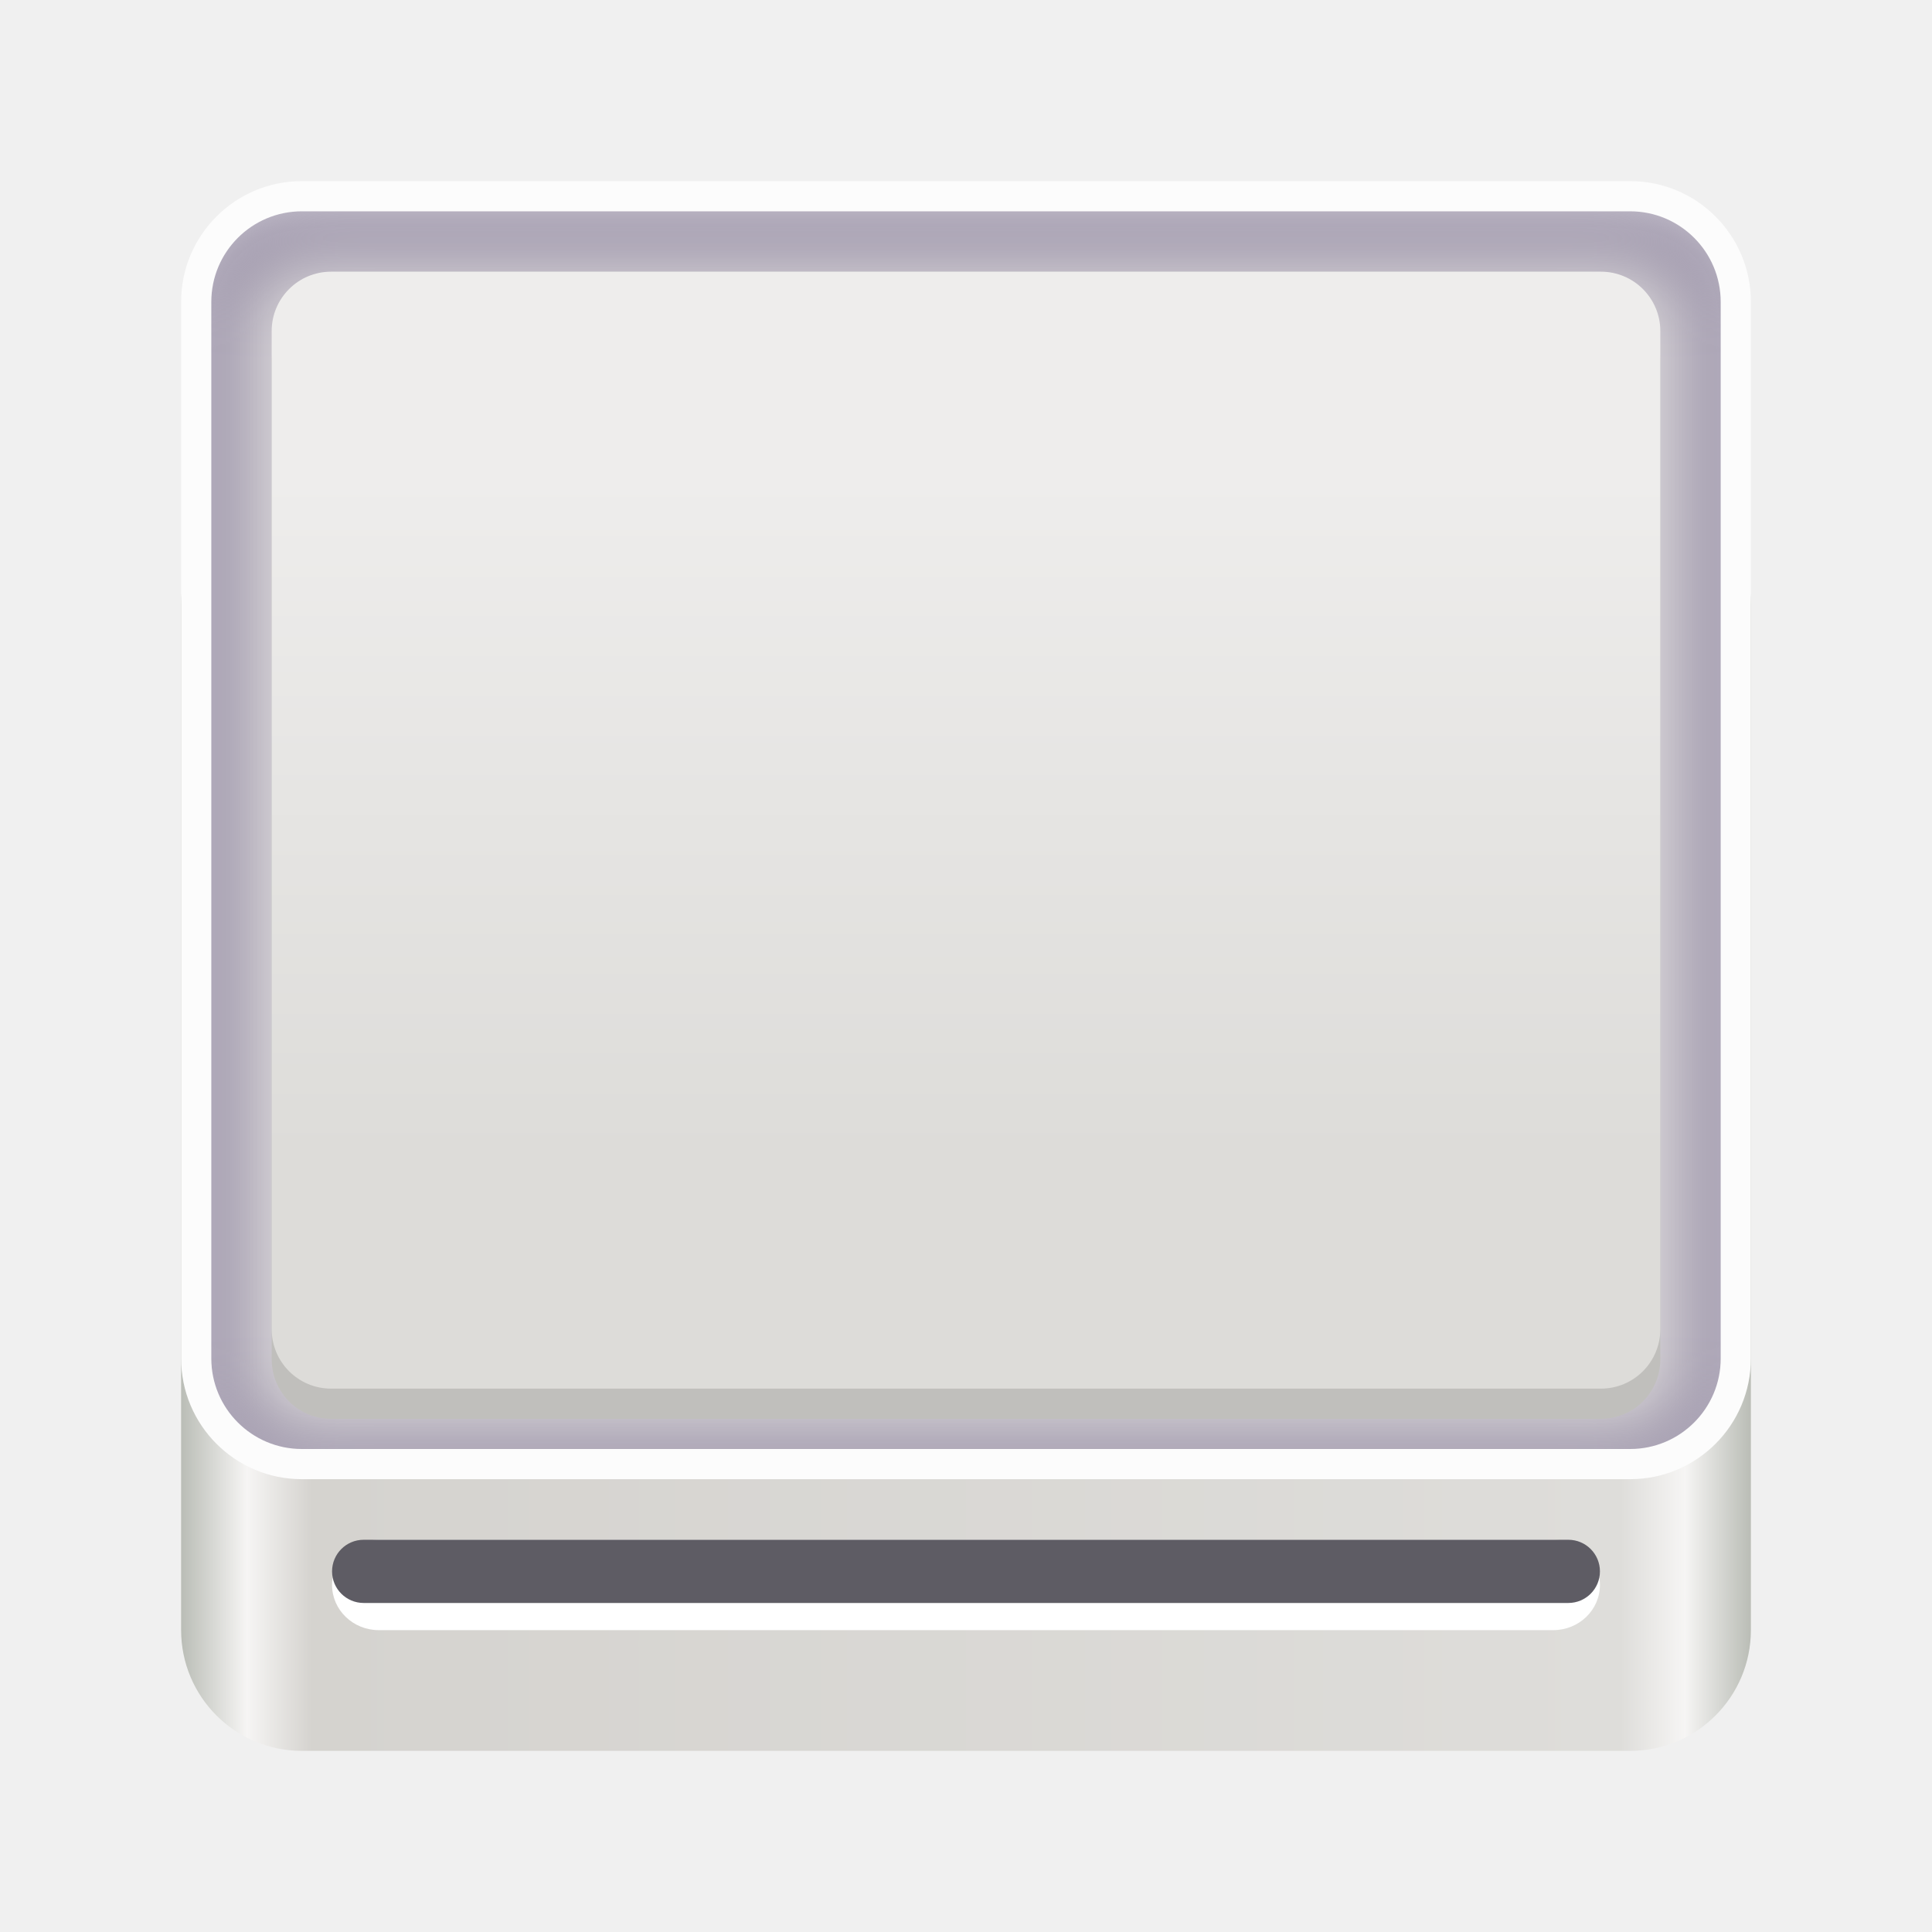
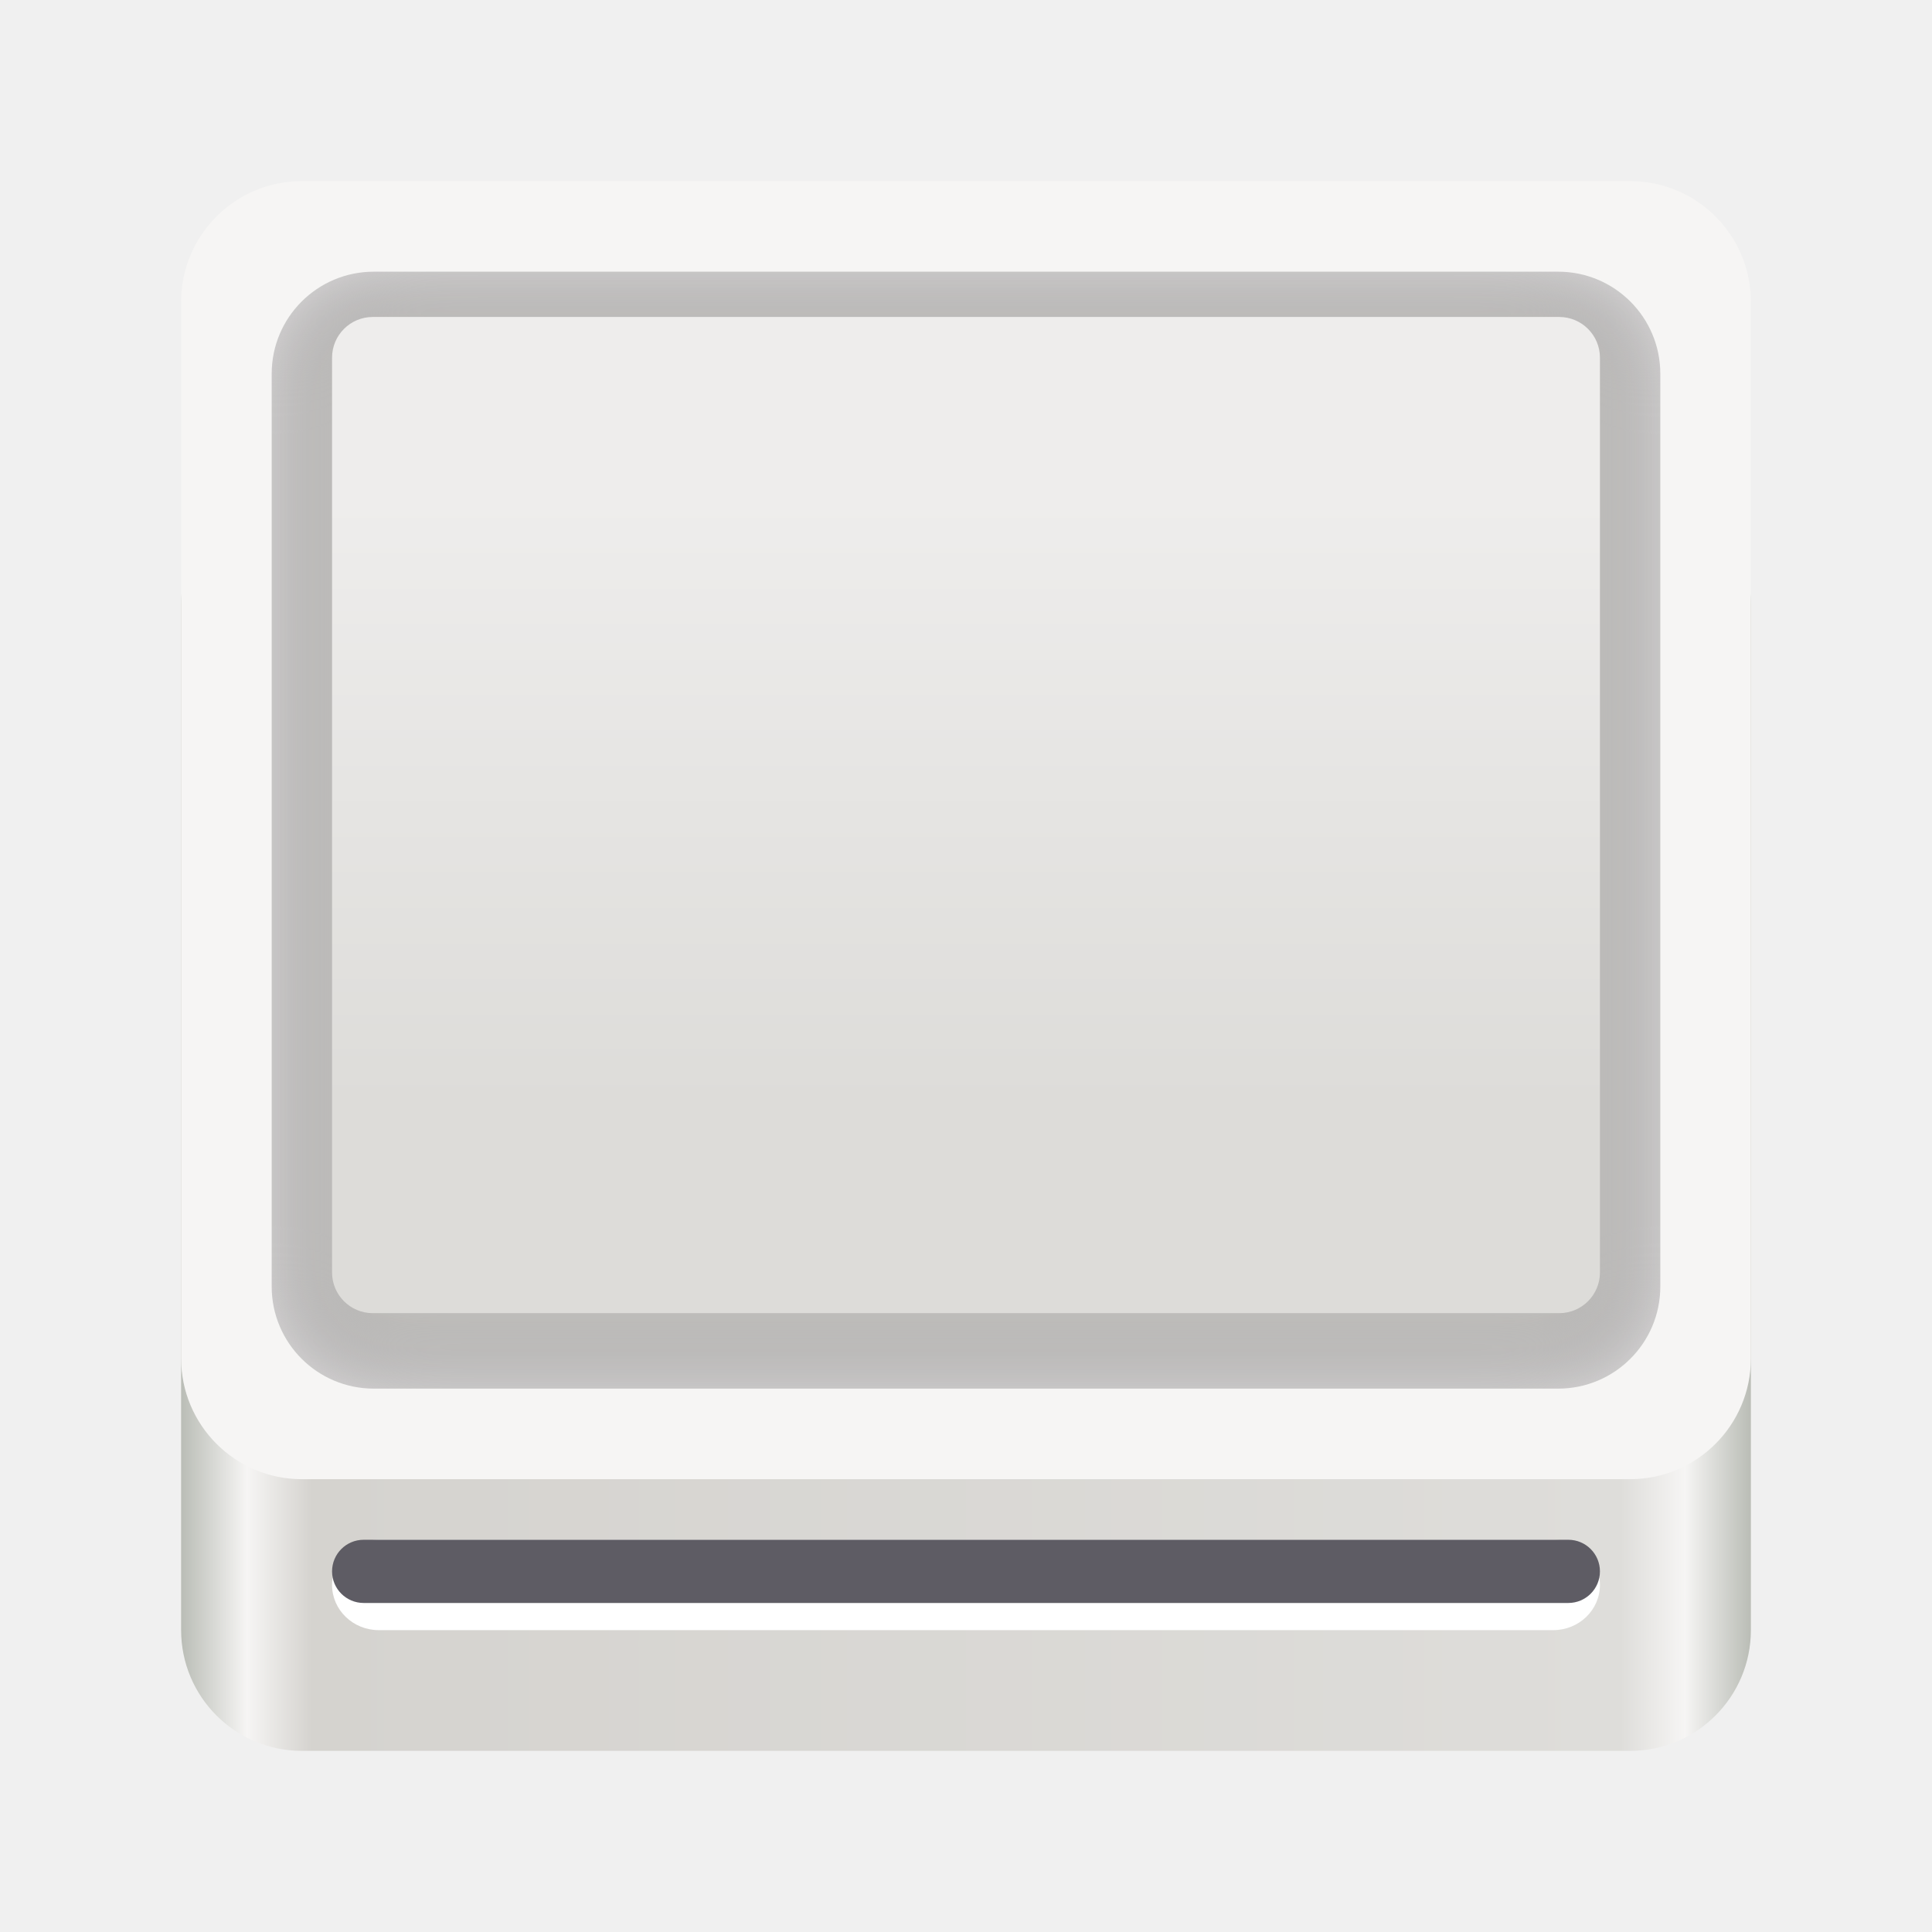
<svg xmlns="http://www.w3.org/2000/svg" xmlns:xlink="http://www.w3.org/1999/xlink" width="128" viewBox="0 0 128 128" version="1.0" style="display:inline;enable-background:new" id="svg11300" height="128">
  <defs id="defs3">
    <linearGradient y2="44" y1="44" x2="464" x1="48" id="linearGradient992" xlink:href="#linearGradient974" gradientUnits="userSpaceOnUse" gradientTransform="matrix(0.25,0,0,0.25,300,225)" />
    <linearGradient id="linearGradient974">
      <stop style="stop-color:#babdb6;stop-opacity:1" offset="0" id="stop962" />
      <stop style="stop-color:#f6f5f4;stop-opacity:1" offset="0.042" id="stop964" />
      <stop style="stop-color:#d5d3cf;stop-opacity:1" offset="0.083" id="stop966" />
      <stop style="stop-color:#deddda;stop-opacity:1" offset="0.917" id="stop968" />
      <stop style="stop-color:#f6f5f4;stop-opacity:1" offset="0.958" id="stop970" />
      <stop style="stop-color:#babdb6;stop-opacity:1" offset="1" id="stop972" />
    </linearGradient>
-     <clipPath id="clipPath1381-7" clipPathUnits="userSpaceOnUse">
-       <rect y="186" x="314" width="100" style="display:inline;opacity:1;fill:#5e5c64;fill-opacity:1;stroke:none;stroke-width:0.25;stroke-linecap:butt;stroke-linejoin:miter;stroke-miterlimit:4;stroke-dasharray:none;stroke-dashoffset:0;stroke-opacity:1;marker:none;marker-start:none;marker-mid:none;marker-end:none;paint-order:normal;enable-background:new" ry="6" rx="6" id="rect1383-7" height="82" />
-     </clipPath>
-     <filter y="-0.076" x="-0.062" width="1.124" style="color-interpolation-filters:sRGB" id="filter1389" height="1.152">
-       <feGaussianBlur stdDeviation="2.593" id="feGaussianBlur1391" />
-     </filter>
-     <linearGradient y2="203.596" y1="248.39" x2="356.034" x1="356.034" id="linearGradient1399" xlink:href="#linearGradient1397" gradientUnits="userSpaceOnUse" />
+     <linearGradient y2="203.596" y1="248.39" x2="356.034" x1="356.034" id="linearGradient1399" xlink:href="#linearGradient1397" gradientUnits="userSpaceOnUse" gradientTransform="matrix(0.9130435,0,0,0.8918919,31.65218,23.54054)" />
    <linearGradient id="linearGradient1397">
      <stop style="stop-color:#dddcd9;stop-opacity:1;" offset="0" id="stop1393" />
      <stop style="stop-color:#eeedec;stop-opacity:1" offset="1" id="stop1395" />
    </linearGradient>
+     <clipPath id="clipPath1222" clipPathUnits="userSpaceOnUse">
+       <rect y="190" x="318" width="92" style="display:inline;opacity:1;fill:#c0bfbc;fill-opacity:1;stroke:none;stroke-width:0.25;stroke-linecap:butt;stroke-linejoin:miter;stroke-miterlimit:4;stroke-dasharray:none;stroke-dashoffset:0;stroke-opacity:1;marker:none;marker-start:none;marker-mid:none;marker-end:none;paint-order:normal;enable-background:new" ry="6.763" rx="6.763" id="rect1224" height="74" />
+     </clipPath>
+     <filter y="-0.102" x="-0.082" width="1.165" style="color-interpolation-filters:sRGB" id="filter1234" height="1.205">
+       <feGaussianBlur stdDeviation="3.154" id="feGaussianBlur1236" />
+     </filter>
  </defs>
  <g transform="translate(-280,-2454)" style="display:none" id="layer1">
    <g transform="translate(0,2282)" style="display:inline;enable-background:new" id="g40251">
      <circle style="display:inline;opacity:0.1;vector-effect:none;fill:none;fill-opacity:1;stroke:#000000;stroke-width:0.99;stroke-linecap:butt;stroke-linejoin:miter;stroke-miterlimit:4;stroke-dasharray:0.99, 0.99;stroke-dashoffset:0;stroke-opacity:1;marker:none;marker-start:none;marker-mid:none;marker-end:none;paint-order:normal;enable-background:new" r="59.504" id="circle2892" cy="236" cx="64" />
      <rect y="180.495" x="20.495" width="87.01" style="display:inline;opacity:0.1;vector-effect:none;fill:none;fill-opacity:1;stroke:#000000;stroke-width:0.99;stroke-linecap:butt;stroke-linejoin:miter;stroke-miterlimit:4;stroke-dasharray:0.99, 0.99;stroke-dashoffset:0;stroke-opacity:1;marker:none;marker-start:none;marker-mid:none;marker-end:none;paint-order:normal;enable-background:new" ry="7.929" rx="8.701" id="rect2894" height="111.01" />
      <rect y="184.495" x="12.495" width="103.01" style="display:inline;opacity:0.1;vector-effect:none;fill:none;fill-opacity:1;stroke:#000000;stroke-width:0.99;stroke-linecap:butt;stroke-linejoin:miter;stroke-miterlimit:4;stroke-dasharray:0.99, 0.99;stroke-dashoffset:0;stroke-opacity:1;marker:none;marker-start:none;marker-mid:none;marker-end:none;paint-order:normal;enable-background:new" ry="7.924" rx="7.924" id="rect2896" height="103.01" />
      <rect y="200.495" x="8.495" width="111.01" style="display:inline;opacity:0.1;vector-effect:none;fill:none;fill-opacity:1;stroke:#000000;stroke-width:0.99;stroke-linecap:butt;stroke-linejoin:miter;stroke-miterlimit:4;stroke-dasharray:0.99, 0.99;stroke-dashoffset:0;stroke-opacity:1;marker:none;marker-start:none;marker-mid:none;marker-end:none;paint-order:normal;enable-background:new" ry="8.701" rx="7.929" id="rect2898" height="87.01" />
      <path style="display:inline;fill:none;stroke:#62a0ea;stroke-width:2;stroke-linecap:butt;stroke-linejoin:miter;stroke-miterlimit:4;stroke-dasharray:none;stroke-opacity:1;enable-background:new" id="path2900" d="M 2.6203015e-5,289 H 128" />
    </g>
    <g transform="translate(140,2282)" style="display:inline;enable-background:new" id="g23808">
      <circle style="display:inline;opacity:0.1;vector-effect:none;fill:none;fill-opacity:1;stroke:#000000;stroke-width:0.99;stroke-linecap:butt;stroke-linejoin:miter;stroke-miterlimit:4;stroke-dasharray:0.99, 0.99;stroke-dashoffset:0;stroke-opacity:1;marker:none;marker-start:none;marker-mid:none;marker-end:none;paint-order:normal;enable-background:new" r="59.504" id="circle23798" cy="236" cx="64" />
      <rect y="180.495" x="20.495" width="87.01" style="display:inline;opacity:0.1;vector-effect:none;fill:none;fill-opacity:1;stroke:#000000;stroke-width:0.99;stroke-linecap:butt;stroke-linejoin:miter;stroke-miterlimit:4;stroke-dasharray:0.99, 0.99;stroke-dashoffset:0;stroke-opacity:1;marker:none;marker-start:none;marker-mid:none;marker-end:none;paint-order:normal;enable-background:new" ry="7.929" rx="8.701" id="rect23800" height="111.01" />
      <rect y="184.495" x="12.495" width="103.01" style="display:inline;opacity:0.1;vector-effect:none;fill:none;fill-opacity:1;stroke:#000000;stroke-width:0.99;stroke-linecap:butt;stroke-linejoin:miter;stroke-miterlimit:4;stroke-dasharray:0.99, 0.99;stroke-dashoffset:0;stroke-opacity:1;marker:none;marker-start:none;marker-mid:none;marker-end:none;paint-order:normal;enable-background:new" ry="7.924" rx="7.924" id="rect23802" height="103.01" />
      <rect y="200.495" x="8.495" width="111.01" style="display:inline;opacity:0.1;vector-effect:none;fill:none;fill-opacity:1;stroke:#000000;stroke-width:0.99;stroke-linecap:butt;stroke-linejoin:miter;stroke-miterlimit:4;stroke-dasharray:0.99, 0.99;stroke-dashoffset:0;stroke-opacity:1;marker:none;marker-start:none;marker-mid:none;marker-end:none;paint-order:normal;enable-background:new" ry="8.701" rx="7.929" id="rect23804" height="87.01" />
      <path style="display:inline;fill:none;stroke:#62a0ea;stroke-width:2;stroke-linecap:butt;stroke-linejoin:miter;stroke-miterlimit:4;stroke-dasharray:none;stroke-opacity:1;enable-background:new" id="path23806" d="M 2.6203015e-5,289 H 128" />
    </g>
    <g id="g26135">
      <g transform="translate(280,2282)" style="display:inline;enable-background:new" id="g23891">
        <circle style="display:inline;opacity:0.1;vector-effect:none;fill:none;fill-opacity:1;stroke:#000000;stroke-width:0.99;stroke-linecap:butt;stroke-linejoin:miter;stroke-miterlimit:4;stroke-dasharray:0.99, 0.99;stroke-dashoffset:0;stroke-opacity:1;marker:none;marker-start:none;marker-mid:none;marker-end:none;paint-order:normal;enable-background:new" r="59.504" id="circle23881" cy="236" cx="64" />
        <rect y="180.495" x="20.495" width="87.01" style="display:inline;opacity:0.1;vector-effect:none;fill:none;fill-opacity:1;stroke:#000000;stroke-width:0.99;stroke-linecap:butt;stroke-linejoin:miter;stroke-miterlimit:4;stroke-dasharray:0.99, 0.99;stroke-dashoffset:0;stroke-opacity:1;marker:none;marker-start:none;marker-mid:none;marker-end:none;paint-order:normal;enable-background:new" ry="7.929" rx="8.701" id="rect23883" height="111.01" />
        <path style="display:inline;fill:none;stroke:#62a0ea;stroke-width:2;stroke-linecap:butt;stroke-linejoin:miter;stroke-miterlimit:4;stroke-dasharray:none;stroke-opacity:1;enable-background:new" id="path23889" d="M 2.6203015e-5,289 H 128" />
      </g>
      <rect y="2482.495" x="288.495" width="111.01" style="display:inline;opacity:0.1;vector-effect:none;fill:none;fill-opacity:1;stroke:#000000;stroke-width:0.99;stroke-linecap:butt;stroke-linejoin:miter;stroke-miterlimit:4;stroke-dasharray:0.99, 0.99;stroke-dashoffset:0;stroke-opacity:1;marker:none;marker-start:none;marker-mid:none;marker-end:none;paint-order:normal;enable-background:new" ry="8.701" rx="7.929" id="rect23887" height="87.01" />
      <rect y="2466.495" x="292.495" width="103.01" style="display:inline;opacity:0.1;vector-effect:none;fill:none;fill-opacity:1;stroke:#000000;stroke-width:0.99;stroke-linecap:butt;stroke-linejoin:miter;stroke-miterlimit:4;stroke-dasharray:0.99, 0.99;stroke-dashoffset:0;stroke-opacity:1;marker:none;marker-start:none;marker-mid:none;marker-end:none;paint-order:normal;enable-background:new" ry="7.924" rx="7.924" id="rect23885" height="103.01" />
    </g>
    <g transform="translate(140)" id="g26151">
      <g transform="translate(280,2282)" style="display:inline;enable-background:new" id="g26145">
        <circle style="display:inline;opacity:0.1;vector-effect:none;fill:none;fill-opacity:1;stroke:#000000;stroke-width:0.99;stroke-linecap:butt;stroke-linejoin:miter;stroke-miterlimit:4;stroke-dasharray:0.99, 0.99;stroke-dashoffset:0;stroke-opacity:1;marker:none;marker-start:none;marker-mid:none;marker-end:none;paint-order:normal;enable-background:new" r="59.504" id="circle26139" cy="236" cx="64" />
        <rect y="180.495" x="20.495" width="87.01" style="display:inline;opacity:0.1;vector-effect:none;fill:none;fill-opacity:1;stroke:#000000;stroke-width:0.99;stroke-linecap:butt;stroke-linejoin:miter;stroke-miterlimit:4;stroke-dasharray:0.99, 0.99;stroke-dashoffset:0;stroke-opacity:1;marker:none;marker-start:none;marker-mid:none;marker-end:none;paint-order:normal;enable-background:new" ry="7.929" rx="8.701" id="rect26141" height="111.01" />
        <path style="display:inline;fill:none;stroke:#62a0ea;stroke-width:2;stroke-linecap:butt;stroke-linejoin:miter;stroke-miterlimit:4;stroke-dasharray:none;stroke-opacity:1;enable-background:new" id="path26143" d="M 2.6203015e-5,289 H 128" />
      </g>
      <rect y="2482.495" x="288.495" width="111.01" style="display:inline;opacity:0.1;vector-effect:none;fill:none;fill-opacity:1;stroke:#000000;stroke-width:0.99;stroke-linecap:butt;stroke-linejoin:miter;stroke-miterlimit:4;stroke-dasharray:0.99, 0.99;stroke-dashoffset:0;stroke-opacity:1;marker:none;marker-start:none;marker-mid:none;marker-end:none;paint-order:normal;enable-background:new" ry="8.701" rx="7.929" id="rect26147" height="87.01" />
      <rect y="2466.495" x="292.495" width="103.01" style="display:inline;opacity:0.1;vector-effect:none;fill:none;fill-opacity:1;stroke:#000000;stroke-width:0.99;stroke-linecap:butt;stroke-linejoin:miter;stroke-miterlimit:4;stroke-dasharray:0.99, 0.99;stroke-dashoffset:0;stroke-opacity:1;marker:none;marker-start:none;marker-mid:none;marker-end:none;paint-order:normal;enable-background:new" ry="7.924" rx="7.924" id="rect26149" height="103.01" />
    </g>
    <g transform="translate(280)" id="g27492">
      <g transform="translate(280,2282)" style="display:inline;enable-background:new" id="g27486">
        <circle style="display:inline;opacity:0.1;vector-effect:none;fill:none;fill-opacity:1;stroke:#000000;stroke-width:0.99;stroke-linecap:butt;stroke-linejoin:miter;stroke-miterlimit:4;stroke-dasharray:0.99, 0.99;stroke-dashoffset:0;stroke-opacity:1;marker:none;marker-start:none;marker-mid:none;marker-end:none;paint-order:normal;enable-background:new" r="59.504" id="circle27480" cy="236" cx="64" />
        <rect y="180.495" x="20.495" width="87.01" style="display:inline;opacity:0.1;vector-effect:none;fill:none;fill-opacity:1;stroke:#000000;stroke-width:0.99;stroke-linecap:butt;stroke-linejoin:miter;stroke-miterlimit:4;stroke-dasharray:0.99, 0.99;stroke-dashoffset:0;stroke-opacity:1;marker:none;marker-start:none;marker-mid:none;marker-end:none;paint-order:normal;enable-background:new" ry="7.929" rx="8.701" id="rect27482" height="111.01" />
        <path style="display:inline;fill:none;stroke:#62a0ea;stroke-width:2;stroke-linecap:butt;stroke-linejoin:miter;stroke-miterlimit:4;stroke-dasharray:none;stroke-opacity:1;enable-background:new" id="path27484" d="M 2.6203015e-5,289 H 128" />
      </g>
      <rect y="2482.495" x="288.495" width="111.01" style="display:inline;opacity:0.1;vector-effect:none;fill:none;fill-opacity:1;stroke:#000000;stroke-width:0.99;stroke-linecap:butt;stroke-linejoin:miter;stroke-miterlimit:4;stroke-dasharray:0.99, 0.99;stroke-dashoffset:0;stroke-opacity:1;marker:none;marker-start:none;marker-mid:none;marker-end:none;paint-order:normal;enable-background:new" ry="8.701" rx="7.929" id="rect27488" height="87.01" />
      <rect y="2466.495" x="292.495" width="103.01" style="display:inline;opacity:0.1;vector-effect:none;fill:none;fill-opacity:1;stroke:#000000;stroke-width:0.99;stroke-linecap:butt;stroke-linejoin:miter;stroke-miterlimit:4;stroke-dasharray:0.99, 0.99;stroke-dashoffset:0;stroke-opacity:1;marker:none;marker-start:none;marker-mid:none;marker-end:none;paint-order:normal;enable-background:new" ry="7.924" rx="7.924" id="rect27490" height="103.01" />
    </g>
  </g>
  <g transform="translate(-280,-2454)" style="display:inline" id="layer4">
    <g transform="translate(280,212)" style="display:inline;enable-background:new" id="g1603">
      <g transform="translate(-300,2070)" style="display:inline;enable-background:new" id="g1013">
        <rect y="204" x="312" width="104" style="display:inline;opacity:1;fill:url(#linearGradient992);fill-opacity:1;stroke:none;stroke-width:0.25;stroke-linecap:butt;stroke-linejoin:miter;stroke-miterlimit:4;stroke-dasharray:none;stroke-dashoffset:0;stroke-opacity:1;marker:none;marker-start:none;marker-mid:none;marker-end:none;paint-order:normal;enable-background:new" ry="8" rx="8" id="rect972" height="84" />
-         <rect y="184" x="312" width="104" style="display:inline;opacity:1;fill:#fcfcfc;fill-opacity:1;stroke:none;stroke-width:0.25;stroke-linecap:butt;stroke-linejoin:miter;stroke-miterlimit:4;stroke-dasharray:none;stroke-dashoffset:0;stroke-opacity:1;marker:none;marker-start:none;marker-mid:none;marker-end:none;paint-order:normal;enable-background:new" ry="8" rx="8" id="rect974" height="86" />
+         <rect y="184" x="312" width="104" style="display:inline;opacity:1;fill:#f6f5f4;fill-opacity:1;stroke:none;stroke-width:0.25;stroke-linecap:butt;stroke-linejoin:miter;stroke-miterlimit:4;stroke-dasharray:none;stroke-dashoffset:0;stroke-opacity:1;marker:none;marker-start:none;marker-mid:none;marker-end:none;paint-order:normal;enable-background:new" ry="8" rx="8" id="rect974" height="86" />
        <rect y="274.014" x="322" width="84" style="vector-effect:none;fill:#ffffff;stroke-width:1.002;stroke-linejoin:round" ry="3.094" rx="3.094" id="rect1368" height="5.987" />
        <rect y="274.014" x="322" width="84" style="vector-effect:none;fill:#5e5c64;stroke-width:1.002;stroke-linejoin:round" ry="2.094" rx="2.094" id="rect1366" height="4.187" />
-         <g style="fill:#e3e1e1;fill-opacity:1;stroke:#90879f;stroke-width:3;stroke-miterlimit:4;stroke-dasharray:none;stroke-opacity:1;filter:url(#filter1389)" id="g1379" clip-path="url(#clipPath1381-7)">
-           <rect y="187.116" x="314" width="100" style="display:inline;opacity:1;fill:#e3e1e1;fill-opacity:1;stroke:#90879f;stroke-width:5;stroke-linecap:butt;stroke-linejoin:miter;stroke-miterlimit:4;stroke-dasharray:none;stroke-dashoffset:0;stroke-opacity:1;marker:none;marker-start:none;marker-mid:none;marker-end:none;paint-order:normal;enable-background:new" ry="5.25" rx="5.25" id="rect1374" height="82" />
+         <g style="stroke:#3d3846;stroke-width:1;stroke-miterlimit:4;stroke-dasharray:none;stroke-opacity:1;filter:url(#filter1234)" id="g1205" clip-path="url(#clipPath1222)">
+           <rect y="190" x="318" width="92" style="display:inline;opacity:1;fill:#c0bfbc;fill-opacity:1;stroke:#3d3846;stroke-width:1;stroke-linecap:butt;stroke-linejoin:miter;stroke-miterlimit:4;stroke-dasharray:none;stroke-dashoffset:0;stroke-opacity:1;marker:none;marker-start:none;marker-mid:none;marker-end:none;paint-order:normal;enable-background:new" ry="6.763" rx="6.763" id="rect1403" height="74" />
        </g>
-         <rect y="192" x="318" width="92" style="display:inline;opacity:1;fill:#c0bfbc;fill-opacity:1;stroke:none;stroke-width:0.25;stroke-linecap:butt;stroke-linejoin:miter;stroke-miterlimit:4;stroke-dasharray:none;stroke-dashoffset:0;stroke-opacity:1;marker:none;marker-start:none;marker-mid:none;marker-end:none;paint-order:normal;enable-background:new" ry="3.934" rx="3.934" id="rect1403" height="74" />
-         <rect y="190" x="318" width="92" style="display:inline;opacity:1;fill:url(#linearGradient1399);fill-opacity:1;stroke:none;stroke-width:0.25;stroke-linecap:butt;stroke-linejoin:miter;stroke-miterlimit:4;stroke-dasharray:none;stroke-dashoffset:0;stroke-opacity:1;marker:none;marker-start:none;marker-mid:none;marker-end:none;paint-order:normal;enable-background:new" ry="3.934" rx="3.934" id="rect1370" height="74" />
+         <rect y="193" x="322" width="84" style="display:inline;opacity:1;fill:url(#linearGradient1399);fill-opacity:1;stroke:none;stroke-width:0.25;stroke-linecap:butt;stroke-linejoin:miter;stroke-miterlimit:4;stroke-dasharray:none;stroke-dashoffset:0;stroke-opacity:1;marker:none;marker-start:none;marker-mid:none;marker-end:none;paint-order:normal;enable-background:new" ry="2.697" rx="2.697" id="rect1370" height="66" />
      </g>
    </g>
  </g>
</svg>
